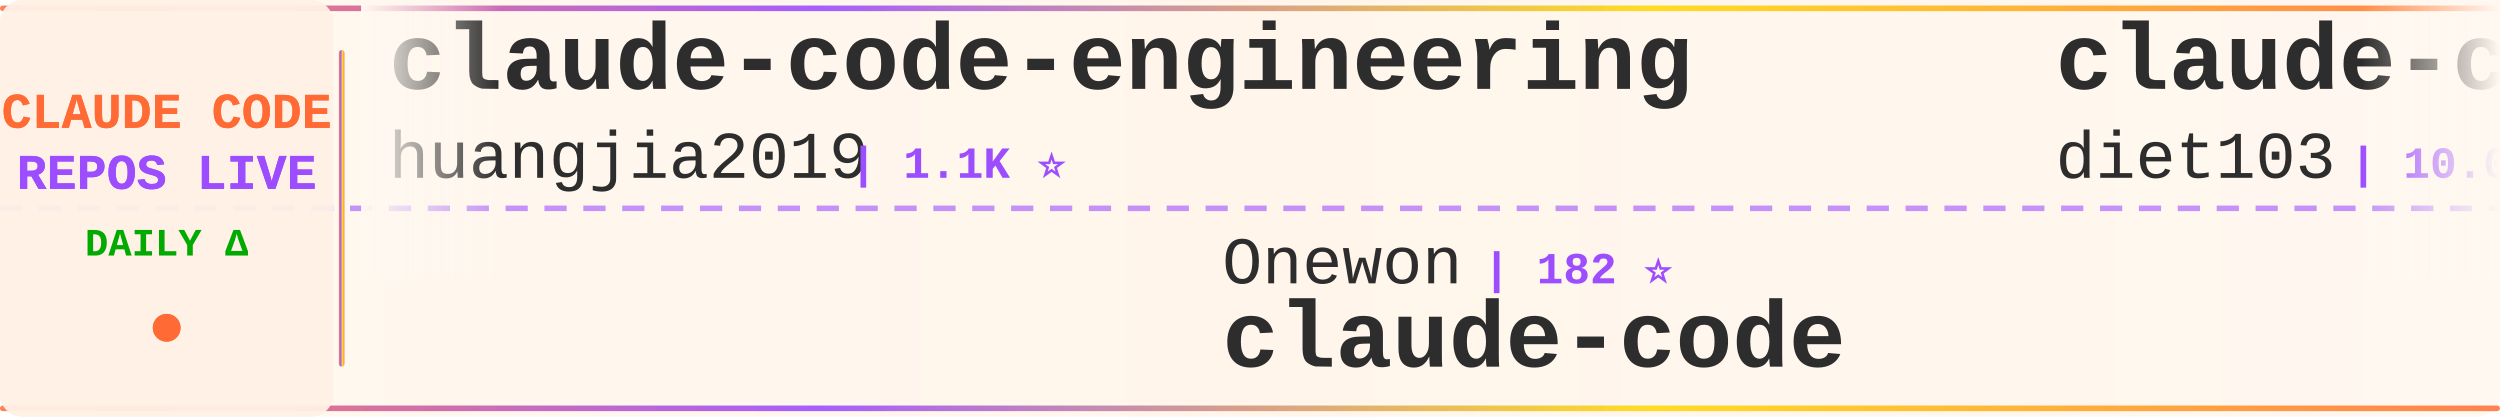
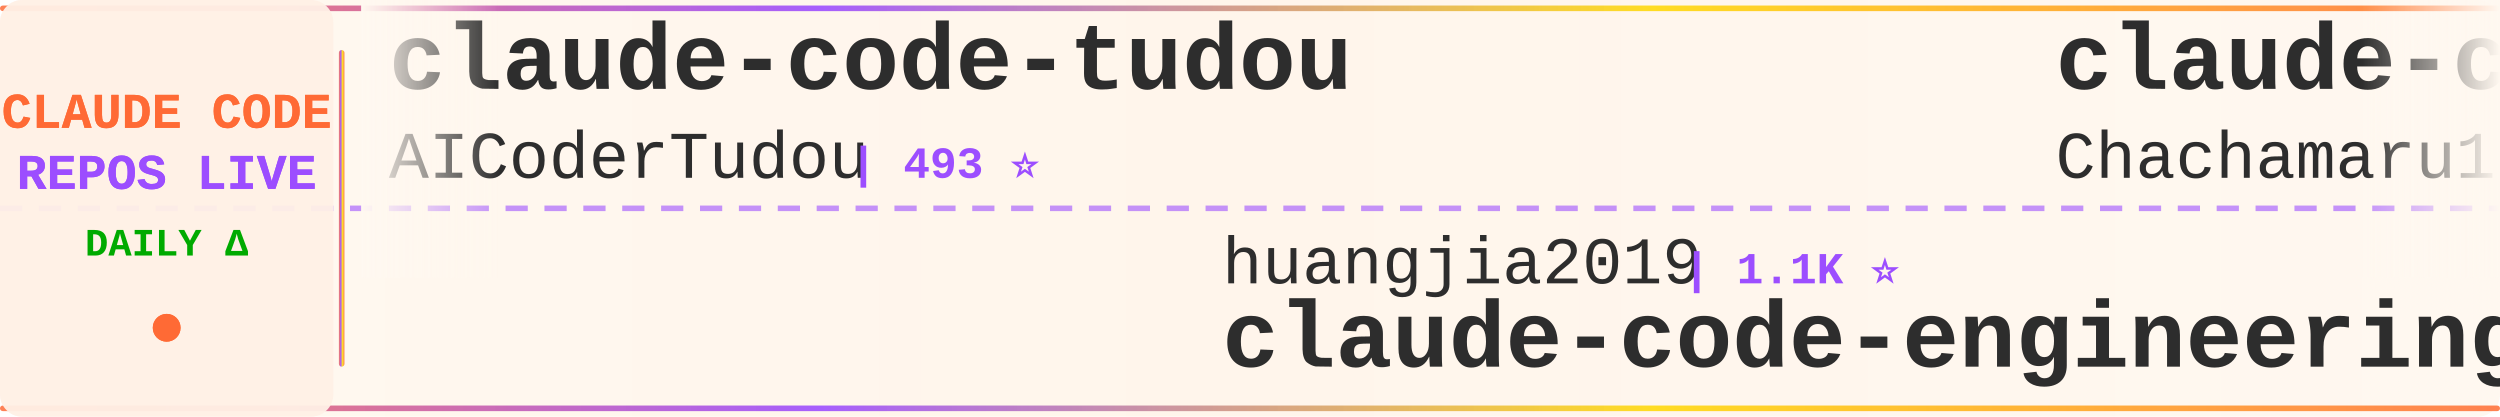
<svg xmlns="http://www.w3.org/2000/svg" width="900" height="150">
  <defs>
    <linearGradient id="tickerBg" x1="0%" y1="0%" x2="100%" y2="0%">
      <stop offset="0%" style="stop-color:#fff8f0;stop-opacity:0.98" />
      <stop offset="50%" style="stop-color:#fff5eb;stop-opacity:1" />
      <stop offset="100%" style="stop-color:#fff8f0;stop-opacity:0.98" />
    </linearGradient>
    <linearGradient id="borderGrad" x1="0%" y1="0%" x2="100%" y2="0%">
      <stop offset="0%" style="stop-color:#FF6B35;stop-opacity:0.85">
        <animate attributeName="stop-opacity" values="0.85;1;0.85" dur="2s" repeatCount="indefinite" />
      </stop>
      <stop offset="33%" style="stop-color:#9C4EFF;stop-opacity:0.9">
        <animate attributeName="stop-opacity" values="0.9;1;0.9" dur="2.2s" repeatCount="indefinite" />
      </stop>
      <stop offset="66%" style="stop-color:#FFD700;stop-opacity:0.85">
        <animate attributeName="stop-opacity" values="0.85;1;0.85" dur="1.8s" repeatCount="indefinite" />
      </stop>
      <stop offset="100%" style="stop-color:#FF6B35;stop-opacity:0.85">
        <animate attributeName="stop-opacity" values="0.85;1;0.85" dur="2s" repeatCount="indefinite" />
      </stop>
    </linearGradient>
    <filter id="textGlow">
      <feGaussianBlur stdDeviation="0.15" result="coloredBlur" />
      <feMerge>
        <feMergeNode in="coloredBlur" />
        <feMergeNode in="SourceGraphic" />
      </feMerge>
    </filter>
    <filter id="metricGlow">
      <feGaussianBlur stdDeviation="0.2" result="coloredBlur" />
      <feMerge>
        <feMergeNode in="coloredBlur" />
        <feMergeNode in="SourceGraphic" />
      </feMerge>
    </filter>
    <linearGradient id="leftFade" x1="0%" y1="0%" x2="100%" y2="0%">
      <stop offset="0%" style="stop-color:#fff8f0;stop-opacity:1" />
      <stop offset="100%" style="stop-color:#fff8f0;stop-opacity:0" />
    </linearGradient>
    <linearGradient id="rightFade" x1="0%" y1="0%" x2="100%" y2="0%">
      <stop offset="0%" style="stop-color:#fff8f0;stop-opacity:0" />
      <stop offset="100%" style="stop-color:#fff8f0;stop-opacity:1" />
    </linearGradient>
  </defs>
  <rect width="900" height="150" fill="url(#tickerBg)" rx="8" />
  <rect x="0" y="2" width="900" height="2" fill="url(#borderGrad)" rx="1" />
  <rect x="0" y="146" width="900" height="2" fill="url(#borderGrad)" rx="1" />
  <line x1="0" y1="75" x2="900" y2="75" stroke="#9C4EFF" stroke-width="2" stroke-dasharray="8 6" opacity="0.6" />
  <rect x="0" y="0" width="120" height="150" fill="#fff0e6" opacity="0.95" rx="8" />
  <text x="60" y="46" font-family="'Courier New', monospace" font-size="18" font-weight="bold" fill="#FF6B35" text-anchor="middle" filter="url(#textGlow)">
    CLAUDE CODE
  </text>
  <text x="60" y="68" font-family="'Courier New', monospace" font-size="18" font-weight="bold" fill="#9C4EFF" text-anchor="middle" filter="url(#textGlow)">
    REPOS LIVE
  </text>
  <text x="60" y="92" font-family="'Courier New', monospace" font-size="14" font-weight="bold" fill="#00aa00" text-anchor="middle">
    DAILY Δ
  </text>
  <circle cx="60" cy="118" r="5" fill="#FF6B35" filter="url(#metricGlow)">
    <animate attributeName="r" values="4;6;4" dur="1.5s" repeatCount="indefinite" />
    <animate attributeName="opacity" values="0.6;1;0.6" dur="1.5s" repeatCount="indefinite" />
  </circle>
  <rect x="122" y="18" width="2" height="114" fill="url(#borderGrad)" rx="1" />
  <clipPath id="tickerClip">
    <rect x="130" y="0" width="770" height="150" />
  </clipPath>
  <g clip-path="url(#tickerClip)">
    <g id="tickerItems">
      <animateTransform attributeName="transform" attributeType="XML" type="translate" from="0 0" to="-3000 0" dur="54s" repeatCount="indefinite" />
      <g transform="translate(0, 0)">
-         <text x="140" y="32" font-family="'Courier New', monospace" font-size="34" font-weight="bold" fill="#2d2d2d">claude-code-engineering</text>
-         <text x="140" y="64" font-family="'Courier New', monospace" font-size="24" font-weight="normal" fill="#2d2d2d" opacity="1.0">huangjia2019</text>
-         <text x="306" y="64" font-family="'Courier New', monospace" font-size="16" font-weight="bold" fill="#9C4EFF"> | 1.1K ⭐</text>
+         <text x="140" y="32" font-family="'Courier New', monospace" font-size="34" font-weight="bold" fill="#2d2d2d">claude-code-tudou</text>
+         <text x="140" y="64" font-family="'Courier New', monospace" font-size="24" font-weight="normal" fill="#2d2d2d" opacity="1.0">AICoderTudou</text>
+         <text x="306" y="64" font-family="'Courier New', monospace" font-size="16" font-weight="bold" fill="#9C4EFF"> | 493 ⭐</text>
      </g>
      <g transform="translate(300, 0)">
-         <text x="140" y="102" font-family="'Courier New', monospace" font-size="24" font-weight="normal" fill="#2d2d2d" opacity="1.0">Onewon</text>
-         <text x="234" y="102" font-family="'Courier New', monospace" font-size="16" font-weight="bold" fill="#9C4EFF"> | 182 ⭐</text>
-         <text x="140" y="132" font-family="'Courier New', monospace" font-size="34" font-weight="bold" fill="#2d2d2d">claude-code</text>
+         <text x="140" y="102" font-family="'Courier New', monospace" font-size="24" font-weight="normal" fill="#2d2d2d" opacity="1.0">huangjia2019</text>
+         <text x="306" y="102" font-family="'Courier New', monospace" font-size="16" font-weight="bold" fill="#9C4EFF"> | 1.1K ⭐</text>
+         <text x="140" y="132" font-family="'Courier New', monospace" font-size="34" font-weight="bold" fill="#2d2d2d">claude-code-engineering</text>
      </g>
      <g transform="translate(600, 0)">
-         <text x="140" y="32" font-family="'Courier New', monospace" font-size="34" font-weight="bold" fill="#2d2d2d">claude-code-infrastructu...</text>
-         <text x="140" y="64" font-family="'Courier New', monospace" font-size="24" font-weight="normal" fill="#2d2d2d" opacity="1.0">diet103</text>
-         <text x="246" y="64" font-family="'Courier New', monospace" font-size="16" font-weight="bold" fill="#9C4EFF"> | 10.0K ⭐</text>
+         <text x="140" y="32" font-family="'Courier New', monospace" font-size="34" font-weight="bold" fill="#2d2d2d">claude-code-harness</text>
+         <text x="140" y="64" font-family="'Courier New', monospace" font-size="24" font-weight="normal" fill="#2d2d2d" opacity="1.0">Chachamaru127</text>
+         <text x="318" y="64" font-family="'Courier New', monospace" font-size="16" font-weight="bold" fill="#9C4EFF"> | 3.2K ⭐ +1</text>
      </g>
      <g transform="translate(900, 0)">
-         <text x="140" y="102" font-family="'Courier New', monospace" font-size="24" font-weight="normal" fill="#2d2d2d" opacity="1.0">Alishahryar1</text>
-         <text x="306" y="102" font-family="'Courier New', monospace" font-size="16" font-weight="bold" fill="#9C4EFF"> | 60.5K ⭐ +54</text>
-         <text x="140" y="132" font-family="'Courier New', monospace" font-size="34" font-weight="bold" fill="#2d2d2d">free-claude-code</text>
+         <text x="140" y="102" font-family="'Courier New', monospace" font-size="24" font-weight="normal" fill="#2d2d2d" opacity="1.0">FlorianBruniaux</text>
+         <text x="342" y="102" font-family="'Courier New', monospace" font-size="16" font-weight="bold" fill="#9C4EFF"> | 6.2K ⭐ +3</text>
+         <text x="140" y="132" font-family="'Courier New', monospace" font-size="34" font-weight="bold" fill="#2d2d2d">claude-code-ultimate-gui...</text>
      </g>
      <g transform="translate(1200, 0)">
-         <text x="140" y="32" font-family="'Courier New', monospace" font-size="34" font-weight="bold" fill="#2d2d2d">ClaudeCodeAgents</text>
-         <text x="140" y="64" font-family="'Courier New', monospace" font-size="24" font-weight="normal" fill="#2d2d2d" opacity="1.0">darcyegb</text>
-         <text x="258" y="64" font-family="'Courier New', monospace" font-size="16" font-weight="bold" fill="#9C4EFF"> | 776 ⭐</text>
+         <text x="140" y="32" font-family="'Courier New', monospace" font-size="34" font-weight="bold" fill="#2d2d2d">ClaudeCode</text>
+         <text x="140" y="64" font-family="'Courier New', monospace" font-size="24" font-weight="normal" fill="#2d2d2d" opacity="1.0">guanshan</text>
+         <text x="258" y="64" font-family="'Courier New', monospace" font-size="16" font-weight="bold" fill="#9C4EFF"> | 60 ⭐</text>
      </g>
      <g transform="translate(1500, 0)">
-         <text x="140" y="102" font-family="'Courier New', monospace" font-size="24" font-weight="normal" fill="#2d2d2d" opacity="1.0">guanshan</text>
-         <text x="258" y="102" font-family="'Courier New', monospace" font-size="16" font-weight="bold" fill="#9C4EFF"> | 60 ⭐</text>
-         <text x="140" y="132" font-family="'Courier New', monospace" font-size="34" font-weight="bold" fill="#2d2d2d">ClaudeCode</text>
+         <text x="140" y="102" font-family="'Courier New', monospace" font-size="24" font-weight="normal" fill="#2d2d2d" opacity="1.0">disler</text>
+         <text x="234" y="102" font-family="'Courier New', monospace" font-size="16" font-weight="bold" fill="#9C4EFF"> | 3.9K ⭐ +1</text>
+         <text x="140" y="132" font-family="'Courier New', monospace" font-size="34" font-weight="bold" fill="#2d2d2d">claude-code-hooks-master...</text>
      </g>
      <g transform="translate(1800, 0)">
-         <text x="140" y="32" font-family="'Courier New', monospace" font-size="34" font-weight="bold" fill="#2d2d2d">learn-claude-code</text>
-         <text x="140" y="64" font-family="'Courier New', monospace" font-size="24" font-weight="normal" fill="#2d2d2d" opacity="1.0">shareAI-lab</text>
-         <text x="294" y="64" font-family="'Courier New', monospace" font-size="16" font-weight="bold" fill="#9C4EFF"> | 78.6K ⭐ +4</text>
+         <text x="140" y="32" font-family="'Courier New', monospace" font-size="34" font-weight="bold" fill="#2d2d2d">Claude-Code-Source-Study</text>
+         <text x="140" y="64" font-family="'Courier New', monospace" font-size="24" font-weight="normal" fill="#2d2d2d" opacity="1.0">luyao618</text>
+         <text x="258" y="64" font-family="'Courier New', monospace" font-size="16" font-weight="bold" fill="#9C4EFF"> | 1.7K ⭐</text>
      </g>
      <g transform="translate(2100, 0)">
-         <text x="140" y="102" font-family="'Courier New', monospace" font-size="24" font-weight="normal" fill="#2d2d2d" opacity="1.0">mehmoodosman</text>
-         <text x="306" y="102" font-family="'Courier New', monospace" font-size="16" font-weight="bold" fill="#9C4EFF"> | 173 ⭐</text>
-         <text x="140" y="132" font-family="'Courier New', monospace" font-size="34" font-weight="bold" fill="#2d2d2d">claude-code</text>
+         <text x="140" y="102" font-family="'Courier New', monospace" font-size="24" font-weight="normal" fill="#2d2d2d" opacity="1.0">daymade</text>
+         <text x="246" y="102" font-family="'Courier New', monospace" font-size="16" font-weight="bold" fill="#9C4EFF"> | 1.5K ⭐ +2</text>
+         <text x="140" y="132" font-family="'Courier New', monospace" font-size="34" font-weight="bold" fill="#2d2d2d">claude-code-skills</text>
      </g>
      <g transform="translate(2400, 0)">
        <text x="140" y="32" font-family="'Courier New', monospace" font-size="34" font-weight="bold" fill="#2d2d2d">claude-code</text>
-         <text x="140" y="64" font-family="'Courier New', monospace" font-size="24" font-weight="normal" fill="#2d2d2d" opacity="1.0">lowcortisolprogrammer</text>
-         <text x="414" y="64" font-family="'Courier New', monospace" font-size="16" font-weight="bold" fill="#9C4EFF"> | 171 ⭐</text>
+         <text x="140" y="64" font-family="'Courier New', monospace" font-size="24" font-weight="normal" fill="#2d2d2d" opacity="1.0">mehmoodosman</text>
+         <text x="306" y="64" font-family="'Courier New', monospace" font-size="16" font-weight="bold" fill="#9C4EFF"> | 173 ⭐</text>
      </g>
      <g transform="translate(2700, 0)">
-         <text x="140" y="102" font-family="'Courier New', monospace" font-size="24" font-weight="normal" fill="#2d2d2d" opacity="1.0">xu-xiang</text>
-         <text x="258" y="102" font-family="'Courier New', monospace" font-size="16" font-weight="bold" fill="#9C4EFF"> | 2.0K ⭐</text>
-         <text x="140" y="132" font-family="'Courier New', monospace" font-size="34" font-weight="bold" fill="#2d2d2d">everything-claude-code-z...</text>
+         <text x="140" y="102" font-family="'Courier New', monospace" font-size="24" font-weight="normal" fill="#2d2d2d" opacity="1.0">beilingcc</text>
+         <text x="270" y="102" font-family="'Courier New', monospace" font-size="16" font-weight="bold" fill="#9C4EFF"> | 98 ⭐</text>
+         <text x="140" y="132" font-family="'Courier New', monospace" font-size="34" font-weight="bold" fill="#2d2d2d">claude-code</text>
      </g>
      <g transform="translate(3000, 0)">
-         <text x="140" y="32" font-family="'Courier New', monospace" font-size="34" font-weight="bold" fill="#2d2d2d">claude-code-engineering</text>
-         <text x="140" y="64" font-family="'Courier New', monospace" font-size="24" font-weight="normal" fill="#2d2d2d" opacity="1.0">huangjia2019</text>
-         <text x="306" y="64" font-family="'Courier New', monospace" font-size="16" font-weight="bold" fill="#9C4EFF"> | 1.1K ⭐</text>
+         <text x="140" y="32" font-family="'Courier New', monospace" font-size="34" font-weight="bold" fill="#2d2d2d">claude-code-tudou</text>
+         <text x="140" y="64" font-family="'Courier New', monospace" font-size="24" font-weight="normal" fill="#2d2d2d" opacity="1.0">AICoderTudou</text>
+         <text x="306" y="64" font-family="'Courier New', monospace" font-size="16" font-weight="bold" fill="#9C4EFF"> | 493 ⭐</text>
      </g>
      <g transform="translate(3300, 0)">
-         <text x="140" y="102" font-family="'Courier New', monospace" font-size="24" font-weight="normal" fill="#2d2d2d" opacity="1.0">Onewon</text>
-         <text x="234" y="102" font-family="'Courier New', monospace" font-size="16" font-weight="bold" fill="#9C4EFF"> | 182 ⭐</text>
-         <text x="140" y="132" font-family="'Courier New', monospace" font-size="34" font-weight="bold" fill="#2d2d2d">claude-code</text>
+         <text x="140" y="102" font-family="'Courier New', monospace" font-size="24" font-weight="normal" fill="#2d2d2d" opacity="1.0">huangjia2019</text>
+         <text x="306" y="102" font-family="'Courier New', monospace" font-size="16" font-weight="bold" fill="#9C4EFF"> | 1.1K ⭐</text>
+         <text x="140" y="132" font-family="'Courier New', monospace" font-size="34" font-weight="bold" fill="#2d2d2d">claude-code-engineering</text>
      </g>
      <g transform="translate(3600, 0)">
-         <text x="140" y="32" font-family="'Courier New', monospace" font-size="34" font-weight="bold" fill="#2d2d2d">claude-code-infrastructu...</text>
-         <text x="140" y="64" font-family="'Courier New', monospace" font-size="24" font-weight="normal" fill="#2d2d2d" opacity="1.0">diet103</text>
-         <text x="246" y="64" font-family="'Courier New', monospace" font-size="16" font-weight="bold" fill="#9C4EFF"> | 10.0K ⭐</text>
+         <text x="140" y="32" font-family="'Courier New', monospace" font-size="34" font-weight="bold" fill="#2d2d2d">claude-code-harness</text>
+         <text x="140" y="64" font-family="'Courier New', monospace" font-size="24" font-weight="normal" fill="#2d2d2d" opacity="1.0">Chachamaru127</text>
+         <text x="318" y="64" font-family="'Courier New', monospace" font-size="16" font-weight="bold" fill="#9C4EFF"> | 3.2K ⭐ +1</text>
      </g>
      <g transform="translate(3900, 0)">
-         <text x="140" y="102" font-family="'Courier New', monospace" font-size="24" font-weight="normal" fill="#2d2d2d" opacity="1.0">Alishahryar1</text>
-         <text x="306" y="102" font-family="'Courier New', monospace" font-size="16" font-weight="bold" fill="#9C4EFF"> | 60.5K ⭐ +54</text>
-         <text x="140" y="132" font-family="'Courier New', monospace" font-size="34" font-weight="bold" fill="#2d2d2d">free-claude-code</text>
+         <text x="140" y="102" font-family="'Courier New', monospace" font-size="24" font-weight="normal" fill="#2d2d2d" opacity="1.0">FlorianBruniaux</text>
+         <text x="342" y="102" font-family="'Courier New', monospace" font-size="16" font-weight="bold" fill="#9C4EFF"> | 6.2K ⭐ +3</text>
+         <text x="140" y="132" font-family="'Courier New', monospace" font-size="34" font-weight="bold" fill="#2d2d2d">claude-code-ultimate-gui...</text>
      </g>
    </g>
  </g>
  <rect x="130" y="0" width="50" height="100" fill="url(#leftFade)" />
  <rect x="850" y="0" width="50" height="100" fill="url(#rightFade)" />
</svg>
